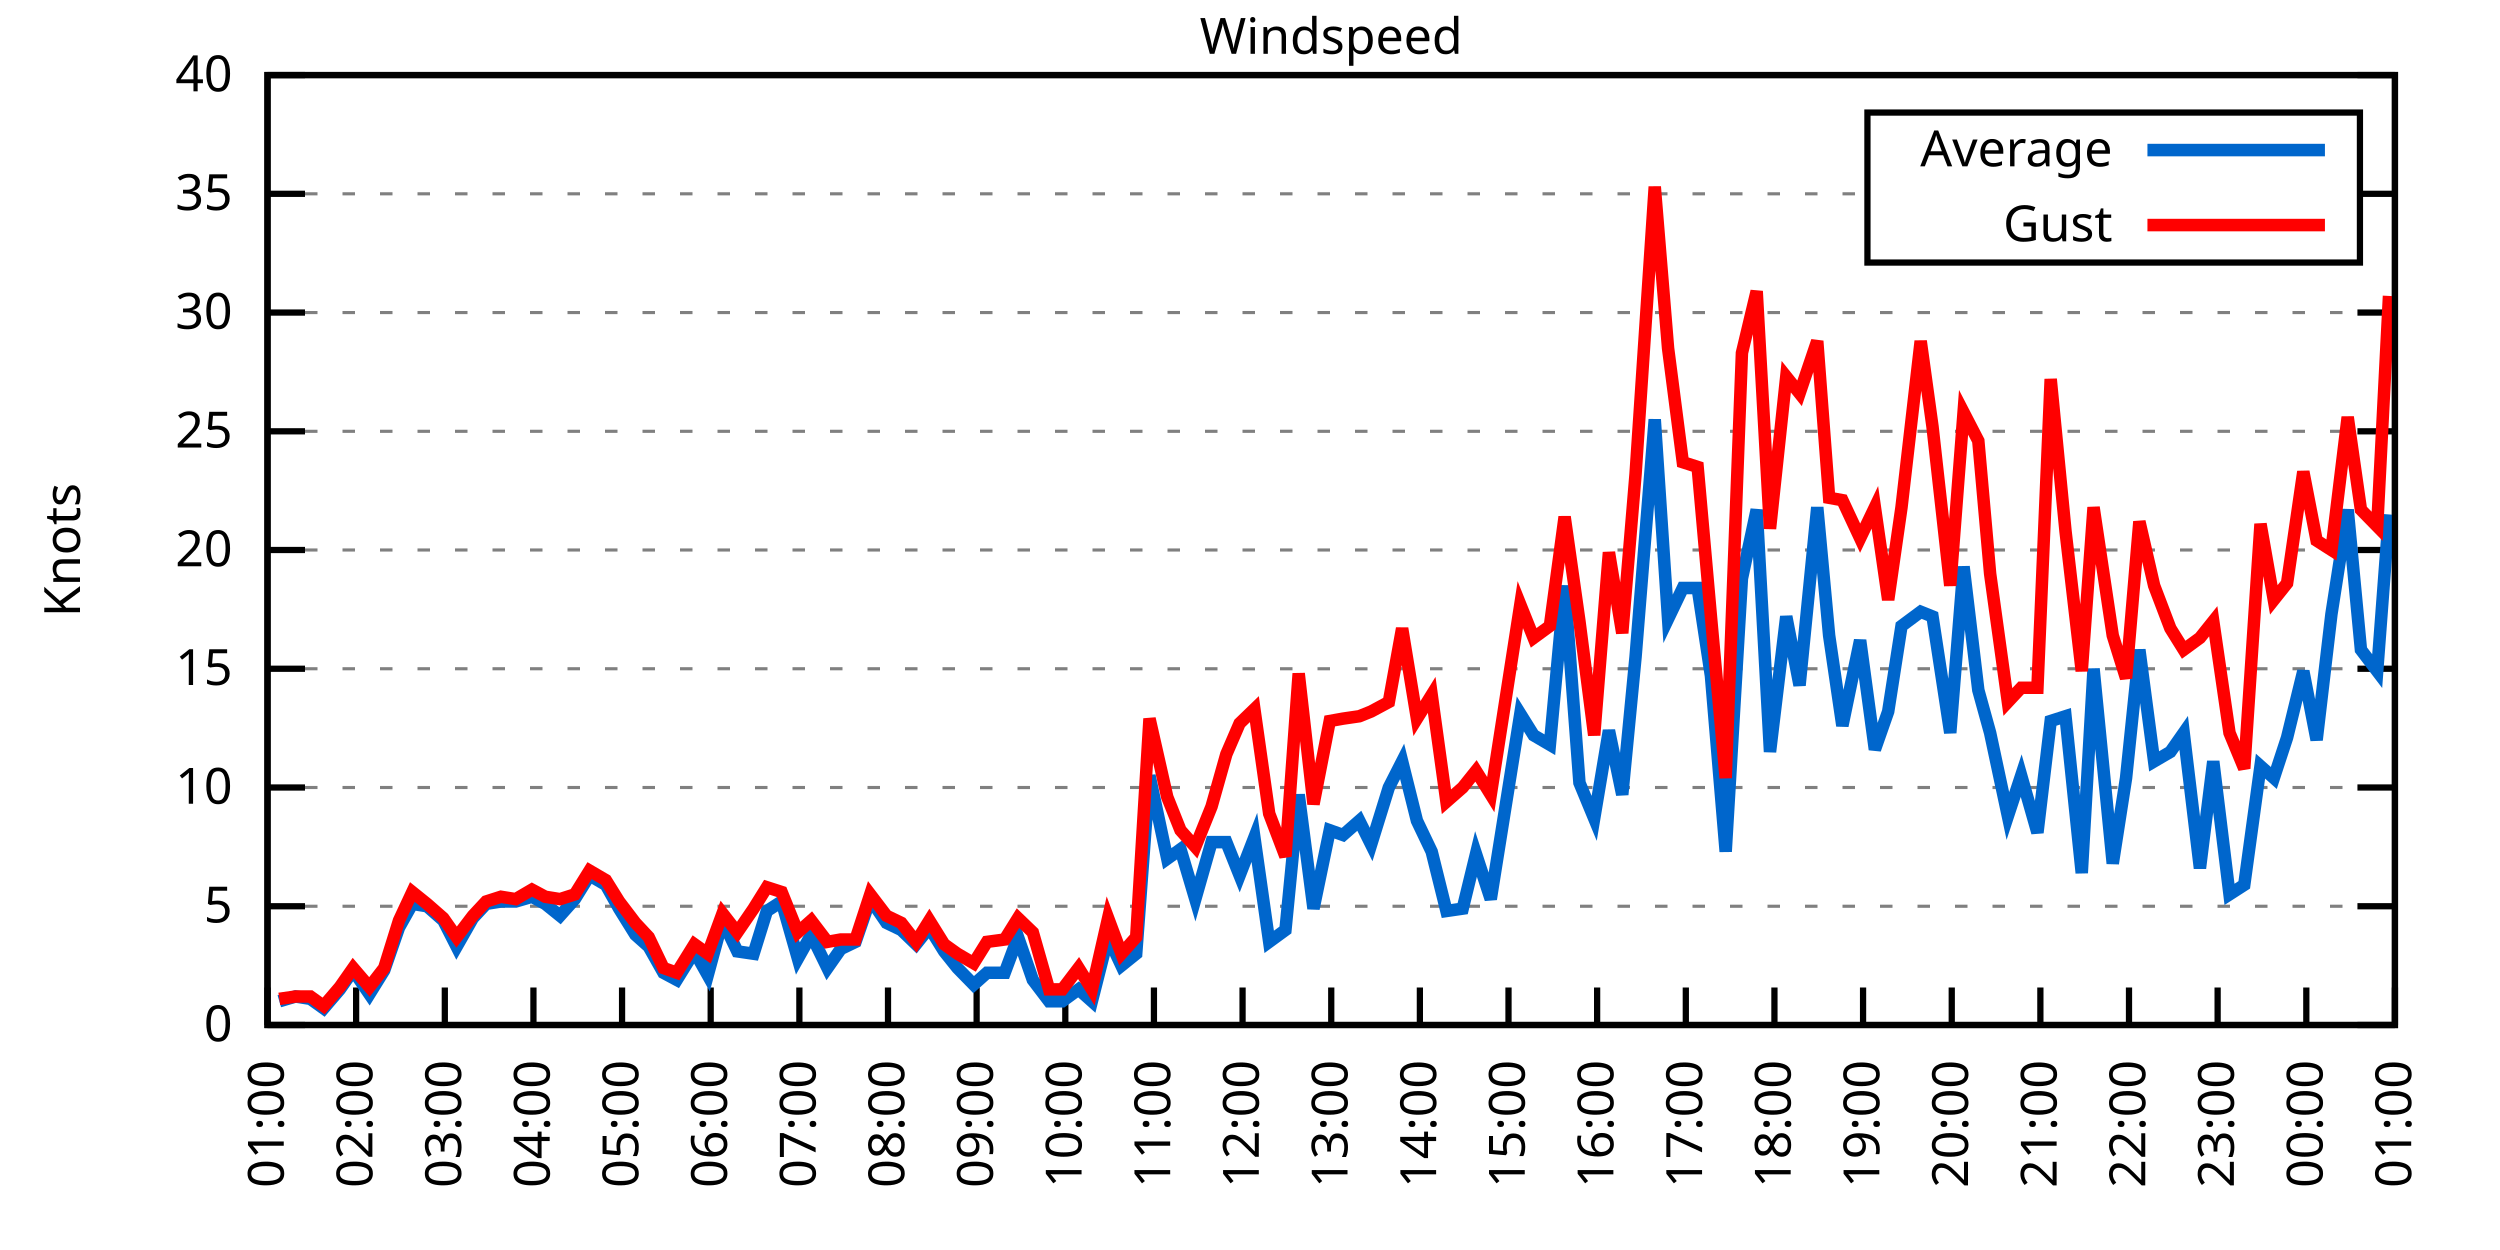
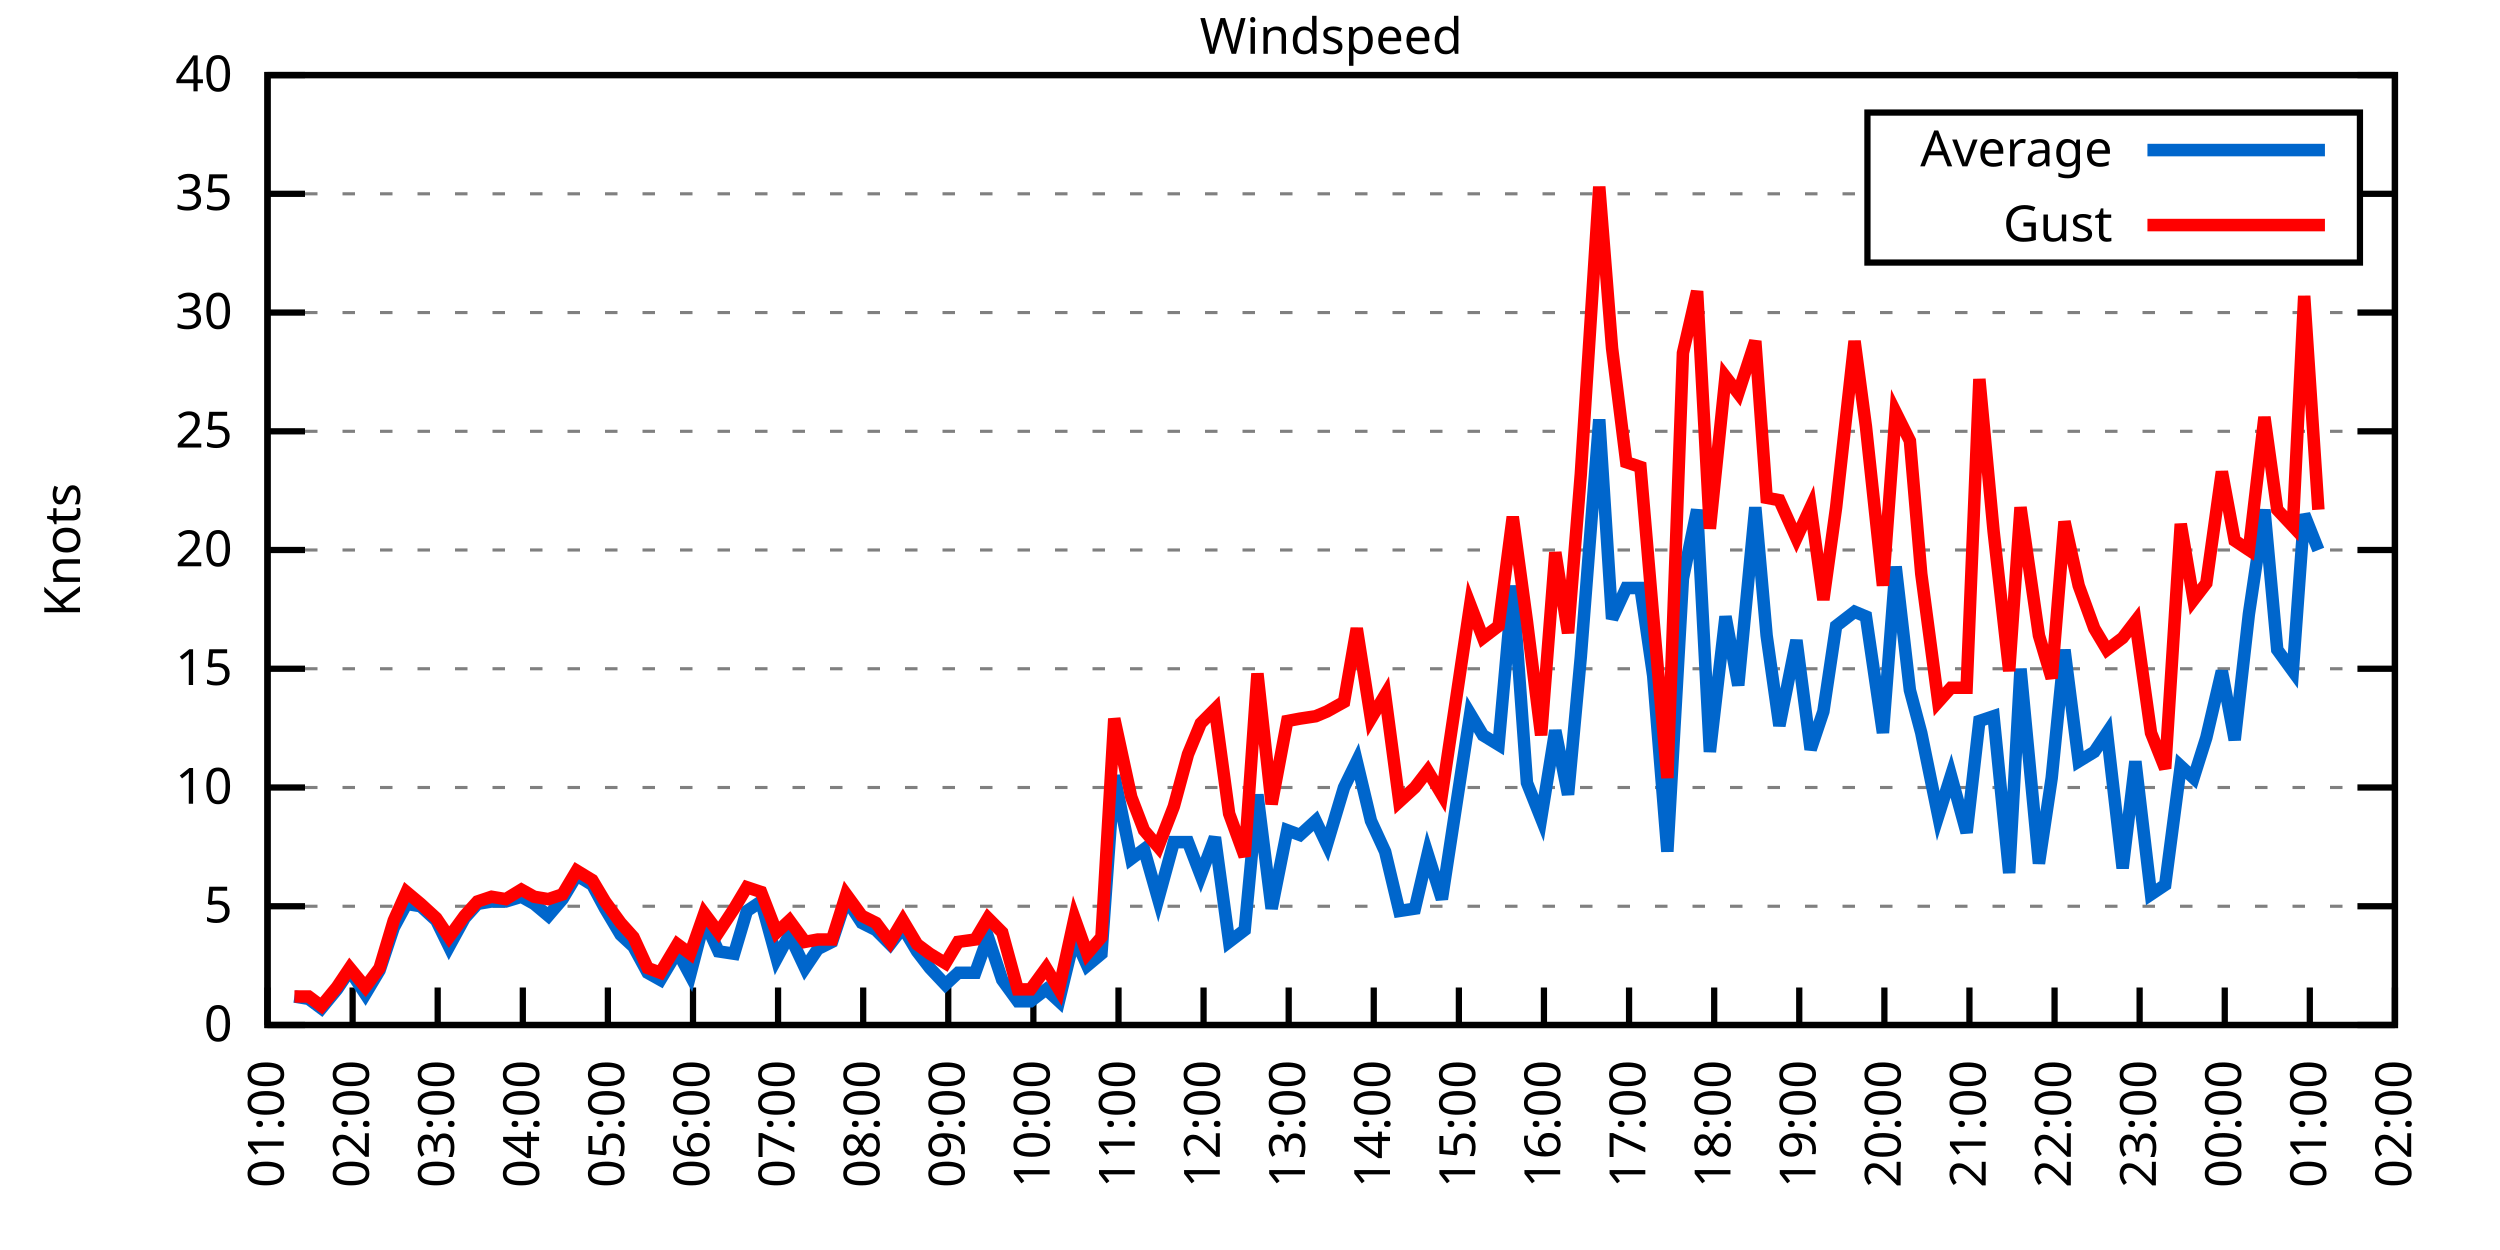
<svg xmlns="http://www.w3.org/2000/svg" xmlns:xlink="http://www.w3.org/1999/xlink" width="400" height="200" viewBox="0 0 400 200">
  <g id="gnuplot_canvas">
    <rect x="0" y="0" width="400" height="200" fill="none" />
    <defs>
      <circle id="gpDot" r="0.5" stroke-width="0.5" stroke="currentColor" />
      <path id="gpPt0" stroke-width="0.333" stroke="currentColor" d="M-1,0 h2 M0,-1 v2" />
      <path id="gpPt1" stroke-width="0.333" stroke="currentColor" d="M-1,-1 L1,1 M1,-1 L-1,1" />
      <path id="gpPt2" stroke-width="0.333" stroke="currentColor" d="M-1,0 L1,0 M0,-1 L0,1 M-1,-1 L1,1 M-1,1 L1,-1" />
      <rect id="gpPt3" stroke-width="0.333" stroke="currentColor" x="-1" y="-1" width="2" height="2" />
      <rect id="gpPt4" stroke-width="0.333" stroke="currentColor" fill="currentColor" x="-1" y="-1" width="2" height="2" />
      <circle id="gpPt5" stroke-width="0.333" stroke="currentColor" cx="0" cy="0" r="1" />
      <use xlink:href="#gpPt5" id="gpPt6" fill="currentColor" stroke="none" />
      <path id="gpPt7" stroke-width="0.333" stroke="currentColor" d="M0,-1.33 L-1.33,0.67 L1.33,0.67 z" />
      <use xlink:href="#gpPt7" id="gpPt8" fill="currentColor" stroke="none" />
      <use xlink:href="#gpPt7" id="gpPt9" stroke="currentColor" transform="rotate(180)" />
      <use xlink:href="#gpPt9" id="gpPt10" fill="currentColor" stroke="none" />
      <use xlink:href="#gpPt3" id="gpPt11" stroke="currentColor" transform="rotate(45)" />
      <use xlink:href="#gpPt11" id="gpPt12" fill="currentColor" stroke="none" />
      <path id="gpPt13" stroke-width="0.333" stroke="currentColor" d="M0,1.330 L1.265,0.411 L0.782,-1.067 L-0.782,-1.076 L-1.265,0.411 z" />
      <use xlink:href="#gpPt13" id="gpPt14" fill="currentColor" stroke="none" />
      <filter id="textbox" filterUnits="objectBoundingBox" x="0" y="0" height="1" width="1">
        <feFlood flood-color="white" flood-opacity="1" result="bgnd" />
        <feComposite in="SourceGraphic" in2="bgnd" operator="atop" />
      </filter>
      <filter id="greybox" filterUnits="objectBoundingBox" x="0" y="0" height="1" width="1">
        <feFlood flood-color="lightgrey" flood-opacity="1" result="grey" />
        <feComposite in="SourceGraphic" in2="grey" operator="atop" />
      </filter>
    </defs>
    <g fill="none" color="white" stroke="currentColor" stroke-width="1.00" stroke-linecap="butt" stroke-linejoin="miter">
</g>
    <g fill="none" color="black" stroke="currentColor" stroke-width="1.00" stroke-linecap="butt" stroke-linejoin="miter">
      <g stroke="none" shape-rendering="crispEdges">
        <polygon fill="rgb(255, 255, 255)" points="42.80,164.00 383.18,164.00 383.18,12.02 42.80,12.02 " />
      </g>
    </g>
    <g fill="none" color="black" stroke="currentColor" stroke-width="1.00" stroke-linecap="butt" stroke-linejoin="miter">
</g>
    <g fill="none" color="black" stroke="black" stroke-width="0.50" stroke-linecap="butt" stroke-linejoin="miter">
</g>
    <g fill="none" color="gray" stroke="currentColor" stroke-width="0.50" stroke-linecap="butt" stroke-linejoin="miter">
      <path stroke="gray" stroke-dasharray="2,4" class="gridline" d="M42.80,164.00 L383.19,164.00  " />
    </g>
    <g fill="none" color="gray" stroke="gray" stroke-width="1.00" stroke-linecap="butt" stroke-linejoin="miter">
</g>
    <g fill="none" color="black" stroke="currentColor" stroke-width="1.00" stroke-linecap="butt" stroke-linejoin="miter">
      <path stroke="black" d="M42.80,164.00 L48.80,164.00 M383.19,164.00 L377.19,164.00  " />
      <g transform="translate(37.20,166.60)" stroke="none" fill="black" font-family="Sans" font-size="8.00" text-anchor="end">
        <text>
          <tspan font-family="Sans"> 0</tspan>
        </text>
      </g>
    </g>
    <g fill="none" color="black" stroke="currentColor" stroke-width="1.00" stroke-linecap="butt" stroke-linejoin="miter">
</g>
    <g fill="none" color="black" stroke="black" stroke-width="0.50" stroke-linecap="butt" stroke-linejoin="miter">
</g>
    <g fill="none" color="gray" stroke="currentColor" stroke-width="0.50" stroke-linecap="butt" stroke-linejoin="miter">
      <path stroke="gray" stroke-dasharray="2,4" class="gridline" d="M42.80,145.00 L383.19,145.00  " />
    </g>
    <g fill="none" color="gray" stroke="gray" stroke-width="1.00" stroke-linecap="butt" stroke-linejoin="miter">
</g>
    <g fill="none" color="black" stroke="currentColor" stroke-width="1.00" stroke-linecap="butt" stroke-linejoin="miter">
      <path stroke="black" d="M42.80,145.00 L48.80,145.00 M383.19,145.00 L377.19,145.00  " />
      <g transform="translate(37.20,147.60)" stroke="none" fill="black" font-family="Sans" font-size="8.00" text-anchor="end">
        <text>
          <tspan font-family="Sans"> 5</tspan>
        </text>
      </g>
    </g>
    <g fill="none" color="black" stroke="currentColor" stroke-width="1.00" stroke-linecap="butt" stroke-linejoin="miter">
</g>
    <g fill="none" color="black" stroke="black" stroke-width="0.50" stroke-linecap="butt" stroke-linejoin="miter">
</g>
    <g fill="none" color="gray" stroke="currentColor" stroke-width="0.50" stroke-linecap="butt" stroke-linejoin="miter">
      <path stroke="gray" stroke-dasharray="2,4" class="gridline" d="M42.80,126.00 L383.19,126.00  " />
    </g>
    <g fill="none" color="gray" stroke="gray" stroke-width="1.00" stroke-linecap="butt" stroke-linejoin="miter">
</g>
    <g fill="none" color="black" stroke="currentColor" stroke-width="1.00" stroke-linecap="butt" stroke-linejoin="miter">
      <path stroke="black" d="M42.80,126.00 L48.80,126.00 M383.19,126.00 L377.19,126.00  " />
      <g transform="translate(37.20,128.60)" stroke="none" fill="black" font-family="Sans" font-size="8.00" text-anchor="end">
        <text>
          <tspan font-family="Sans"> 10</tspan>
        </text>
      </g>
    </g>
    <g fill="none" color="black" stroke="currentColor" stroke-width="1.00" stroke-linecap="butt" stroke-linejoin="miter">
</g>
    <g fill="none" color="black" stroke="black" stroke-width="0.50" stroke-linecap="butt" stroke-linejoin="miter">
</g>
    <g fill="none" color="gray" stroke="currentColor" stroke-width="0.50" stroke-linecap="butt" stroke-linejoin="miter">
      <path stroke="gray" stroke-dasharray="2,4" class="gridline" d="M42.80,107.00 L383.19,107.00  " />
    </g>
    <g fill="none" color="gray" stroke="gray" stroke-width="1.00" stroke-linecap="butt" stroke-linejoin="miter">
</g>
    <g fill="none" color="black" stroke="currentColor" stroke-width="1.00" stroke-linecap="butt" stroke-linejoin="miter">
      <path stroke="black" d="M42.80,107.00 L48.80,107.00 M383.19,107.00 L377.19,107.00  " />
      <g transform="translate(37.20,109.60)" stroke="none" fill="black" font-family="Sans" font-size="8.00" text-anchor="end">
        <text>
          <tspan font-family="Sans"> 15</tspan>
        </text>
      </g>
    </g>
    <g fill="none" color="black" stroke="currentColor" stroke-width="1.00" stroke-linecap="butt" stroke-linejoin="miter">
</g>
    <g fill="none" color="black" stroke="black" stroke-width="0.50" stroke-linecap="butt" stroke-linejoin="miter">
</g>
    <g fill="none" color="gray" stroke="currentColor" stroke-width="0.50" stroke-linecap="butt" stroke-linejoin="miter">
      <path stroke="gray" stroke-dasharray="2,4" class="gridline" d="M42.80,88.00 L383.19,88.00  " />
    </g>
    <g fill="none" color="gray" stroke="gray" stroke-width="1.00" stroke-linecap="butt" stroke-linejoin="miter">
</g>
    <g fill="none" color="black" stroke="currentColor" stroke-width="1.00" stroke-linecap="butt" stroke-linejoin="miter">
      <path stroke="black" d="M42.80,88.00 L48.80,88.00 M383.19,88.00 L377.19,88.00  " />
      <g transform="translate(37.20,90.60)" stroke="none" fill="black" font-family="Sans" font-size="8.00" text-anchor="end">
        <text>
          <tspan font-family="Sans"> 20</tspan>
        </text>
      </g>
    </g>
    <g fill="none" color="black" stroke="currentColor" stroke-width="1.00" stroke-linecap="butt" stroke-linejoin="miter">
</g>
    <g fill="none" color="black" stroke="black" stroke-width="0.50" stroke-linecap="butt" stroke-linejoin="miter">
</g>
    <g fill="none" color="gray" stroke="currentColor" stroke-width="0.50" stroke-linecap="butt" stroke-linejoin="miter">
      <path stroke="gray" stroke-dasharray="2,4" class="gridline" d="M42.80,69.01 L383.19,69.01  " />
    </g>
    <g fill="none" color="gray" stroke="gray" stroke-width="1.00" stroke-linecap="butt" stroke-linejoin="miter">
</g>
    <g fill="none" color="black" stroke="currentColor" stroke-width="1.00" stroke-linecap="butt" stroke-linejoin="miter">
      <path stroke="black" d="M42.80,69.01 L48.80,69.01 M383.19,69.01 L377.19,69.01  " />
      <g transform="translate(37.20,71.61)" stroke="none" fill="black" font-family="Sans" font-size="8.00" text-anchor="end">
        <text>
          <tspan font-family="Sans"> 25</tspan>
        </text>
      </g>
    </g>
    <g fill="none" color="black" stroke="currentColor" stroke-width="1.00" stroke-linecap="butt" stroke-linejoin="miter">
</g>
    <g fill="none" color="black" stroke="black" stroke-width="0.50" stroke-linecap="butt" stroke-linejoin="miter">
</g>
    <g fill="none" color="gray" stroke="currentColor" stroke-width="0.50" stroke-linecap="butt" stroke-linejoin="miter">
      <path stroke="gray" stroke-dasharray="2,4" class="gridline" d="M42.80,50.01 L383.19,50.01  " />
    </g>
    <g fill="none" color="gray" stroke="gray" stroke-width="1.00" stroke-linecap="butt" stroke-linejoin="miter">
</g>
    <g fill="none" color="black" stroke="currentColor" stroke-width="1.00" stroke-linecap="butt" stroke-linejoin="miter">
      <path stroke="black" d="M42.80,50.01 L48.80,50.01 M383.19,50.01 L377.19,50.01  " />
      <g transform="translate(37.20,52.61)" stroke="none" fill="black" font-family="Sans" font-size="8.00" text-anchor="end">
        <text>
          <tspan font-family="Sans"> 30</tspan>
        </text>
      </g>
    </g>
    <g fill="none" color="black" stroke="currentColor" stroke-width="1.00" stroke-linecap="butt" stroke-linejoin="miter">
</g>
    <g fill="none" color="black" stroke="black" stroke-width="0.50" stroke-linecap="butt" stroke-linejoin="miter">
</g>
    <g fill="none" color="gray" stroke="currentColor" stroke-width="0.50" stroke-linecap="butt" stroke-linejoin="miter">
      <path stroke="gray" stroke-dasharray="2,4" class="gridline" d="M42.80,31.01 L298.79,31.01 M377.59,31.01 L383.19,31.01  " />
    </g>
    <g fill="none" color="gray" stroke="gray" stroke-width="1.00" stroke-linecap="butt" stroke-linejoin="miter">
</g>
    <g fill="none" color="black" stroke="currentColor" stroke-width="1.00" stroke-linecap="butt" stroke-linejoin="miter">
      <path stroke="black" d="M42.80,31.01 L48.80,31.01 M383.19,31.01 L377.19,31.01  " />
      <g transform="translate(37.20,33.61)" stroke="none" fill="black" font-family="Sans" font-size="8.00" text-anchor="end">
        <text>
          <tspan font-family="Sans"> 35</tspan>
        </text>
      </g>
    </g>
    <g fill="none" color="black" stroke="currentColor" stroke-width="1.00" stroke-linecap="butt" stroke-linejoin="miter">
</g>
    <g fill="none" color="black" stroke="black" stroke-width="0.50" stroke-linecap="butt" stroke-linejoin="miter">
</g>
    <g fill="none" color="gray" stroke="currentColor" stroke-width="0.50" stroke-linecap="butt" stroke-linejoin="miter">
      <path stroke="gray" stroke-dasharray="2,4" class="gridline" d="M42.80,12.01 L383.19,12.01  " />
    </g>
    <g fill="none" color="gray" stroke="gray" stroke-width="1.00" stroke-linecap="butt" stroke-linejoin="miter">
</g>
    <g fill="none" color="black" stroke="currentColor" stroke-width="1.00" stroke-linecap="butt" stroke-linejoin="miter">
      <path stroke="black" d="M42.80,12.01 L48.80,12.01 M383.19,12.01 L377.19,12.01  " />
      <g transform="translate(37.20,14.61)" stroke="none" fill="black" font-family="Sans" font-size="8.00" text-anchor="end">
        <text>
          <tspan font-family="Sans"> 40</tspan>
        </text>
      </g>
    </g>
    <g fill="none" color="black" stroke="currentColor" stroke-width="1.00" stroke-linecap="butt" stroke-linejoin="miter">
      <path stroke="black" d="M42.80,164.00 L42.80,158.00  " />
      <g transform="translate(45.40,169.60) rotate(270.00)" stroke="none" fill="black" font-family="Sans" font-size="8.00" text-anchor="end">
        <text>
          <tspan font-family="Sans">01:00</tspan>
        </text>
      </g>
    </g>
    <g fill="none" color="black" stroke="currentColor" stroke-width="1.00" stroke-linecap="butt" stroke-linejoin="miter">
-       <path stroke="black" d="M56.98,164.00 L56.98,158.00  " />
-       <g transform="translate(59.58,169.60) rotate(270.00)" stroke="none" fill="black" font-family="Sans" font-size="8.00" text-anchor="end">
+       <path stroke="black" d="M56.42,164.00 L56.42,158.00  " />
+       <g transform="translate(59.02,169.60) rotate(270.00)" stroke="none" fill="black" font-family="Sans" font-size="8.00" text-anchor="end">
        <text>
          <tspan font-family="Sans">02:00</tspan>
        </text>
      </g>
    </g>
    <g fill="none" color="black" stroke="currentColor" stroke-width="1.00" stroke-linecap="butt" stroke-linejoin="miter">
-       <path stroke="black" d="M71.17,164.00 L71.17,158.00  " />
-       <g transform="translate(73.77,169.60) rotate(270.00)" stroke="none" fill="black" font-family="Sans" font-size="8.00" text-anchor="end">
+       <path stroke="black" d="M70.03,164.00 L70.03,158.00  " />
+       <g transform="translate(72.63,169.60) rotate(270.00)" stroke="none" fill="black" font-family="Sans" font-size="8.00" text-anchor="end">
        <text>
          <tspan font-family="Sans">03:00</tspan>
        </text>
      </g>
    </g>
    <g fill="none" color="black" stroke="currentColor" stroke-width="1.00" stroke-linecap="butt" stroke-linejoin="miter">
-       <path stroke="black" d="M85.35,164.00 L85.35,158.00  " />
-       <g transform="translate(87.95,169.60) rotate(270.00)" stroke="none" fill="black" font-family="Sans" font-size="8.00" text-anchor="end">
+       <path stroke="black" d="M83.65,164.00 L83.65,158.00  " />
+       <g transform="translate(86.25,169.60) rotate(270.00)" stroke="none" fill="black" font-family="Sans" font-size="8.00" text-anchor="end">
        <text>
          <tspan font-family="Sans">04:00</tspan>
        </text>
      </g>
    </g>
    <g fill="none" color="black" stroke="currentColor" stroke-width="1.00" stroke-linecap="butt" stroke-linejoin="miter">
-       <path stroke="black" d="M99.53,164.00 L99.53,158.00  " />
-       <g transform="translate(102.13,169.60) rotate(270.00)" stroke="none" fill="black" font-family="Sans" font-size="8.00" text-anchor="end">
+       <path stroke="black" d="M97.26,164.00 L97.26,158.00  " />
+       <g transform="translate(99.86,169.60) rotate(270.00)" stroke="none" fill="black" font-family="Sans" font-size="8.00" text-anchor="end">
        <text>
          <tspan font-family="Sans">05:00</tspan>
        </text>
      </g>
    </g>
    <g fill="none" color="black" stroke="currentColor" stroke-width="1.00" stroke-linecap="butt" stroke-linejoin="miter">
-       <path stroke="black" d="M113.71,164.00 L113.71,158.00  " />
-       <g transform="translate(116.31,169.60) rotate(270.00)" stroke="none" fill="black" font-family="Sans" font-size="8.00" text-anchor="end">
+       <path stroke="black" d="M110.88,164.00 L110.88,158.00  " />
+       <g transform="translate(113.48,169.60) rotate(270.00)" stroke="none" fill="black" font-family="Sans" font-size="8.00" text-anchor="end">
        <text>
          <tspan font-family="Sans">06:00</tspan>
        </text>
      </g>
    </g>
    <g fill="none" color="black" stroke="currentColor" stroke-width="1.00" stroke-linecap="butt" stroke-linejoin="miter">
-       <path stroke="black" d="M127.90,164.00 L127.90,158.00  " />
-       <g transform="translate(130.50,169.60) rotate(270.00)" stroke="none" fill="black" font-family="Sans" font-size="8.00" text-anchor="end">
+       <path stroke="black" d="M124.49,164.00 L124.49,158.00  " />
+       <g transform="translate(127.09,169.60) rotate(270.00)" stroke="none" fill="black" font-family="Sans" font-size="8.00" text-anchor="end">
        <text>
          <tspan font-family="Sans">07:00</tspan>
        </text>
      </g>
    </g>
    <g fill="none" color="black" stroke="currentColor" stroke-width="1.00" stroke-linecap="butt" stroke-linejoin="miter">
-       <path stroke="black" d="M142.08,164.00 L142.08,158.00  " />
-       <g transform="translate(144.68,169.60) rotate(270.00)" stroke="none" fill="black" font-family="Sans" font-size="8.00" text-anchor="end">
+       <path stroke="black" d="M138.11,164.00 L138.11,158.00  " />
+       <g transform="translate(140.71,169.60) rotate(270.00)" stroke="none" fill="black" font-family="Sans" font-size="8.00" text-anchor="end">
        <text>
          <tspan font-family="Sans">08:00</tspan>
        </text>
      </g>
    </g>
    <g fill="none" color="black" stroke="currentColor" stroke-width="1.00" stroke-linecap="butt" stroke-linejoin="miter">
-       <path stroke="black" d="M156.26,164.00 L156.26,158.00  " />
-       <g transform="translate(158.86,169.60) rotate(270.00)" stroke="none" fill="black" font-family="Sans" font-size="8.00" text-anchor="end">
+       <path stroke="black" d="M151.72,164.00 L151.72,158.00  " />
+       <g transform="translate(154.32,169.60) rotate(270.00)" stroke="none" fill="black" font-family="Sans" font-size="8.00" text-anchor="end">
        <text>
          <tspan font-family="Sans">09:00</tspan>
        </text>
      </g>
    </g>
    <g fill="none" color="black" stroke="currentColor" stroke-width="1.00" stroke-linecap="butt" stroke-linejoin="miter">
-       <path stroke="black" d="M170.45,164.00 L170.45,158.00  " />
-       <g transform="translate(173.05,169.60) rotate(270.00)" stroke="none" fill="black" font-family="Sans" font-size="8.00" text-anchor="end">
+       <path stroke="black" d="M165.34,164.00 L165.34,158.00  " />
+       <g transform="translate(167.94,169.60) rotate(270.00)" stroke="none" fill="black" font-family="Sans" font-size="8.00" text-anchor="end">
        <text>
          <tspan font-family="Sans">10:00</tspan>
        </text>
      </g>
    </g>
    <g fill="none" color="black" stroke="currentColor" stroke-width="1.00" stroke-linecap="butt" stroke-linejoin="miter">
-       <path stroke="black" d="M184.63,164.00 L184.63,158.00  " />
-       <g transform="translate(187.23,169.60) rotate(270.00)" stroke="none" fill="black" font-family="Sans" font-size="8.00" text-anchor="end">
+       <path stroke="black" d="M178.96,164.00 L178.96,158.00  " />
+       <g transform="translate(181.56,169.60) rotate(270.00)" stroke="none" fill="black" font-family="Sans" font-size="8.00" text-anchor="end">
        <text>
          <tspan font-family="Sans">11:00</tspan>
        </text>
      </g>
    </g>
    <g fill="none" color="black" stroke="currentColor" stroke-width="1.00" stroke-linecap="butt" stroke-linejoin="miter">
-       <path stroke="black" d="M198.81,164.00 L198.81,158.00  " />
-       <g transform="translate(201.41,169.60) rotate(270.00)" stroke="none" fill="black" font-family="Sans" font-size="8.00" text-anchor="end">
+       <path stroke="black" d="M192.57,164.00 L192.57,158.00  " />
+       <g transform="translate(195.17,169.60) rotate(270.00)" stroke="none" fill="black" font-family="Sans" font-size="8.00" text-anchor="end">
        <text>
          <tspan font-family="Sans">12:00</tspan>
        </text>
      </g>
    </g>
    <g fill="none" color="black" stroke="currentColor" stroke-width="1.00" stroke-linecap="butt" stroke-linejoin="miter">
-       <path stroke="black" d="M213.00,164.00 L213.00,158.00  " />
-       <g transform="translate(215.60,169.60) rotate(270.00)" stroke="none" fill="black" font-family="Sans" font-size="8.00" text-anchor="end">
+       <path stroke="black" d="M206.19,164.00 L206.19,158.00  " />
+       <g transform="translate(208.79,169.60) rotate(270.00)" stroke="none" fill="black" font-family="Sans" font-size="8.00" text-anchor="end">
        <text>
          <tspan font-family="Sans">13:00</tspan>
        </text>
      </g>
    </g>
    <g fill="none" color="black" stroke="currentColor" stroke-width="1.00" stroke-linecap="butt" stroke-linejoin="miter">
-       <path stroke="black" d="M227.18,164.00 L227.18,158.00  " />
-       <g transform="translate(229.78,169.60) rotate(270.00)" stroke="none" fill="black" font-family="Sans" font-size="8.00" text-anchor="end">
+       <path stroke="black" d="M219.80,164.00 L219.80,158.00  " />
+       <g transform="translate(222.40,169.60) rotate(270.00)" stroke="none" fill="black" font-family="Sans" font-size="8.00" text-anchor="end">
        <text>
          <tspan font-family="Sans">14:00</tspan>
        </text>
      </g>
    </g>
    <g fill="none" color="black" stroke="currentColor" stroke-width="1.00" stroke-linecap="butt" stroke-linejoin="miter">
-       <path stroke="black" d="M241.36,164.00 L241.36,158.00  " />
-       <g transform="translate(243.96,169.60) rotate(270.00)" stroke="none" fill="black" font-family="Sans" font-size="8.00" text-anchor="end">
+       <path stroke="black" d="M233.42,164.00 L233.42,158.00  " />
+       <g transform="translate(236.02,169.60) rotate(270.00)" stroke="none" fill="black" font-family="Sans" font-size="8.00" text-anchor="end">
        <text>
          <tspan font-family="Sans">15:00</tspan>
        </text>
      </g>
    </g>
    <g fill="none" color="black" stroke="currentColor" stroke-width="1.00" stroke-linecap="butt" stroke-linejoin="miter">
-       <path stroke="black" d="M255.54,164.00 L255.54,158.00  " />
-       <g transform="translate(258.14,169.60) rotate(270.00)" stroke="none" fill="black" font-family="Sans" font-size="8.00" text-anchor="end">
+       <path stroke="black" d="M247.03,164.00 L247.03,158.00  " />
+       <g transform="translate(249.63,169.60) rotate(270.00)" stroke="none" fill="black" font-family="Sans" font-size="8.00" text-anchor="end">
        <text>
          <tspan font-family="Sans">16:00</tspan>
        </text>
      </g>
    </g>
    <g fill="none" color="black" stroke="currentColor" stroke-width="1.00" stroke-linecap="butt" stroke-linejoin="miter">
-       <path stroke="black" d="M269.73,164.00 L269.73,158.00  " />
-       <g transform="translate(272.33,169.60) rotate(270.00)" stroke="none" fill="black" font-family="Sans" font-size="8.00" text-anchor="end">
+       <path stroke="black" d="M260.65,164.00 L260.65,158.00  " />
+       <g transform="translate(263.25,169.60) rotate(270.00)" stroke="none" fill="black" font-family="Sans" font-size="8.00" text-anchor="end">
        <text>
          <tspan font-family="Sans">17:00</tspan>
        </text>
      </g>
    </g>
    <g fill="none" color="black" stroke="currentColor" stroke-width="1.00" stroke-linecap="butt" stroke-linejoin="miter">
-       <path stroke="black" d="M283.91,164.00 L283.91,158.00  " />
-       <g transform="translate(286.51,169.60) rotate(270.00)" stroke="none" fill="black" font-family="Sans" font-size="8.00" text-anchor="end">
+       <path stroke="black" d="M274.27,164.00 L274.27,158.00  " />
+       <g transform="translate(276.87,169.60) rotate(270.00)" stroke="none" fill="black" font-family="Sans" font-size="8.00" text-anchor="end">
        <text>
          <tspan font-family="Sans">18:00</tspan>
        </text>
      </g>
    </g>
    <g fill="none" color="black" stroke="currentColor" stroke-width="1.00" stroke-linecap="butt" stroke-linejoin="miter">
-       <path stroke="black" d="M298.09,164.00 L298.09,158.00  " />
-       <g transform="translate(300.69,169.60) rotate(270.00)" stroke="none" fill="black" font-family="Sans" font-size="8.00" text-anchor="end">
+       <path stroke="black" d="M287.88,164.00 L287.88,158.00  " />
+       <g transform="translate(290.48,169.60) rotate(270.00)" stroke="none" fill="black" font-family="Sans" font-size="8.00" text-anchor="end">
        <text>
          <tspan font-family="Sans">19:00</tspan>
        </text>
      </g>
    </g>
    <g fill="none" color="black" stroke="currentColor" stroke-width="1.00" stroke-linecap="butt" stroke-linejoin="miter">
-       <path stroke="black" d="M312.28,164.00 L312.28,158.00  " />
-       <g transform="translate(314.88,169.60) rotate(270.00)" stroke="none" fill="black" font-family="Sans" font-size="8.00" text-anchor="end">
+       <path stroke="black" d="M301.50,164.00 L301.50,158.00  " />
+       <g transform="translate(304.10,169.60) rotate(270.00)" stroke="none" fill="black" font-family="Sans" font-size="8.00" text-anchor="end">
        <text>
          <tspan font-family="Sans">20:00</tspan>
        </text>
      </g>
    </g>
    <g fill="none" color="black" stroke="currentColor" stroke-width="1.00" stroke-linecap="butt" stroke-linejoin="miter">
-       <path stroke="black" d="M326.46,164.00 L326.46,158.00  " />
-       <g transform="translate(329.06,169.60) rotate(270.00)" stroke="none" fill="black" font-family="Sans" font-size="8.00" text-anchor="end">
+       <path stroke="black" d="M315.11,164.00 L315.11,158.00  " />
+       <g transform="translate(317.71,169.60) rotate(270.00)" stroke="none" fill="black" font-family="Sans" font-size="8.00" text-anchor="end">
        <text>
          <tspan font-family="Sans">21:00</tspan>
        </text>
      </g>
    </g>
    <g fill="none" color="black" stroke="currentColor" stroke-width="1.00" stroke-linecap="butt" stroke-linejoin="miter">
-       <path stroke="black" d="M340.64,164.00 L340.64,158.00  " />
-       <g transform="translate(343.24,169.60) rotate(270.00)" stroke="none" fill="black" font-family="Sans" font-size="8.00" text-anchor="end">
+       <path stroke="black" d="M328.73,164.00 L328.73,158.00  " />
+       <g transform="translate(331.33,169.60) rotate(270.00)" stroke="none" fill="black" font-family="Sans" font-size="8.00" text-anchor="end">
        <text>
          <tspan font-family="Sans">22:00</tspan>
        </text>
      </g>
    </g>
    <g fill="none" color="black" stroke="currentColor" stroke-width="1.00" stroke-linecap="butt" stroke-linejoin="miter">
-       <path stroke="black" d="M354.82,164.00 L354.82,158.00  " />
-       <g transform="translate(357.42,169.60) rotate(270.00)" stroke="none" fill="black" font-family="Sans" font-size="8.00" text-anchor="end">
+       <path stroke="black" d="M342.34,164.00 L342.34,158.00  " />
+       <g transform="translate(344.94,169.60) rotate(270.00)" stroke="none" fill="black" font-family="Sans" font-size="8.00" text-anchor="end">
        <text>
          <tspan font-family="Sans">23:00</tspan>
        </text>
      </g>
    </g>
    <g fill="none" color="black" stroke="currentColor" stroke-width="1.00" stroke-linecap="butt" stroke-linejoin="miter">
-       <path stroke="black" d="M369.01,164.00 L369.01,158.00  " />
-       <g transform="translate(371.61,169.60) rotate(270.00)" stroke="none" fill="black" font-family="Sans" font-size="8.00" text-anchor="end">
+       <path stroke="black" d="M355.96,164.00 L355.96,158.00  " />
+       <g transform="translate(358.56,169.60) rotate(270.00)" stroke="none" fill="black" font-family="Sans" font-size="8.00" text-anchor="end">
        <text>
          <tspan font-family="Sans">00:00</tspan>
+         </text>
+       </g>
+     </g>
+     <g fill="none" color="black" stroke="currentColor" stroke-width="1.00" stroke-linecap="butt" stroke-linejoin="miter">
+       <path stroke="black" d="M369.57,164.00 L369.57,158.00  " />
+       <g transform="translate(372.17,169.60) rotate(270.00)" stroke="none" fill="black" font-family="Sans" font-size="8.00" text-anchor="end">
+         <text>
+           <tspan font-family="Sans">01:00</tspan>
        </text>
      </g>
    </g>
    <g fill="none" color="black" stroke="currentColor" stroke-width="1.00" stroke-linecap="butt" stroke-linejoin="miter">
      <path stroke="black" d="M383.19,164.00 L383.19,158.00  " />
      <g transform="translate(385.79,169.60) rotate(270.00)" stroke="none" fill="black" font-family="Sans" font-size="8.00" text-anchor="end">
        <text>
-           <tspan font-family="Sans">01:00</tspan>
+           <tspan font-family="Sans">02:00</tspan>
        </text>
      </g>
    </g>
    <g fill="none" color="black" stroke="currentColor" stroke-width="1.00" stroke-linecap="butt" stroke-linejoin="miter">
</g>
    <g fill="none" color="black" stroke="currentColor" stroke-width="1.00" stroke-linecap="butt" stroke-linejoin="miter">
      <path stroke="black" d="M42.80,12.01 L42.80,164.00 L383.19,164.00 L383.19,12.01 L42.80,12.01 Z  " />
    </g>
    <g fill="none" color="black" stroke="currentColor" stroke-width="1.00" stroke-linecap="butt" stroke-linejoin="miter">
</g>
    <g fill="none" color="black" stroke="currentColor" stroke-width="1.00" stroke-linecap="butt" stroke-linejoin="miter">
      <path stroke="black" d="M298.79,42.01 L298.79,18.01 L377.59,18.01 L377.59,42.01 L298.79,42.01 Z  " />
    </g>
    <g id="Windspeed_plot_1">
      <g fill="none" color="white" stroke="black" stroke-width="2.00" stroke-linecap="butt" stroke-linejoin="miter">
</g>
      <g fill="none" color="black" stroke="currentColor" stroke-width="2.00" stroke-linecap="butt" stroke-linejoin="miter">
        <g transform="translate(337.99,26.61)" stroke="none" fill="black" font-family="Sans" font-size="8.00" text-anchor="end">
          <text>
            <tspan font-family="Sans">Average</tspan>
          </text>
        </g>
      </g>
      <g fill="none" color="black" stroke="currentColor" stroke-width="2.00" stroke-linecap="butt" stroke-linejoin="miter">
-         <path stroke="rgb(  0, 102, 204)" d="M343.59,24.01 L371.99,24.01 M44.69,160.20 L47.29,159.44 L49.66,159.82 L51.78,161.34 L54.38,158.30 L56.51,155.26   L59.11,159.06 L61.47,155.26 L63.84,148.42 L65.97,144.62 L68.33,145.00 L70.93,147.28 L73.06,151.46 L75.66,146.90   L77.78,144.62 L80.15,144.24 L82.51,144.24 L85.11,143.48 L87.24,144.62 L89.60,146.52 L91.97,143.86 L94.33,140.06   L96.93,141.58 L99.06,145.38 L101.66,149.56 L103.79,151.46 L106.15,155.64 L108.28,156.78 L111.11,152.22 L113.24,156.02   L115.61,147.28 L117.97,152.22 L120.57,152.60 L122.70,145.76 L125.06,144.24 L127.66,153.36 L129.79,149.56 L132.39,154.88   L134.52,151.84 L136.88,150.70 L139.24,143.86 L141.84,147.66 L144.21,148.80 L146.57,151.08 L148.70,148.42 L151.06,152.22   L153.19,154.88 L155.79,157.54 L157.92,155.64 L160.75,155.64 L162.88,149.94 L165.25,156.78 L167.85,160.20 L169.97,160.20   L172.57,158.30 L174.70,160.20 L177.30,149.94 L179.43,154.50 L181.79,152.60 L183.92,124.10 L186.76,137.40 L188.88,135.88   L191.25,143.86 L193.85,134.74 L196.21,134.74 L198.34,140.06 L200.70,133.98 L203.07,150.70 L205.67,148.80 L207.79,127.14   L210.16,145.38 L212.76,132.84 L214.89,133.60 L217.49,131.32 L219.38,135.12 L222.21,126.00 L224.34,121.82 L226.71,131.32   L229.07,136.26 L231.43,145.76 L234.03,145.38 L236.16,136.64 L238.52,143.86 L243.25,114.22 L245.38,117.64 L247.98,119.16   L250.34,93.70 L252.71,125.24 L255.07,130.94 L257.43,116.88 L259.56,127.14 L261.69,105.10 L264.76,67.11 L266.89,99.02   L269.25,94.08 L271.62,94.08 L273.75,108.14 L276.11,136.26 L278.71,92.56 L281.07,81.55 L283.20,120.30 L285.80,98.64   L287.93,109.66 L290.76,81.17 L292.66,101.68 L294.78,116.12 L297.62,102.44 L299.98,119.92 L302.11,113.84 L304.24,100.16   L307.31,97.88 L309.20,98.64 L312.04,117.26 L314.17,90.66 L316.53,110.42 L318.42,117.26 L321.26,130.56 L323.39,124.10   L325.99,133.22 L328.11,115.36 L330.48,114.60 L333.08,139.68 L334.97,107.00 L338.04,138.16 L340.17,124.48 L342.30,103.96   L344.66,121.82 L347.26,120.30 L349.39,117.26 L351.99,138.92 L354.12,121.82 L356.72,143.10 L359.08,141.58 L361.68,122.58   L363.81,124.48 L365.93,118.02 L368.53,107.38 L370.66,118.40 L373.03,98.26 L375.63,81.55 L377.75,103.96 L380.35,107.38   L382.24,82.31  " />
+         <path stroke="rgb(  0, 102, 204)" d="M343.59,24.01 L371.99,24.01 M47.11,159.44 L49.38,159.82 L51.42,161.34 L53.92,158.30 L55.96,155.26 L58.46,159.06   L60.73,155.26 L63.00,148.42 L65.04,144.62 L67.31,145.00 L69.80,147.28 L71.85,151.46 L74.34,146.90 L76.39,144.62   L78.65,144.24 L80.92,144.24 L83.42,143.48 L85.46,144.62 L87.73,146.52 L90.00,143.86 L92.27,140.06 L94.77,141.58   L96.81,145.38 L99.30,149.56 L101.35,151.46 L103.62,155.64 L105.66,156.78 L108.38,152.22 L110.42,156.02 L112.69,147.28   L114.96,152.22 L117.46,152.60 L119.50,145.76 L121.77,144.24 L124.27,153.36 L126.31,149.56 L128.81,154.88 L130.85,151.84   L133.12,150.70 L135.39,143.86 L137.88,147.66 L140.15,148.80 L142.42,151.08 L144.46,148.42 L146.73,152.22 L148.77,154.88   L151.27,157.54 L153.31,155.64 L156.04,155.64 L158.08,149.94 L160.35,156.78 L162.84,160.20 L164.89,160.20 L167.38,158.30   L169.43,160.20 L171.92,149.94 L173.96,154.50 L176.23,152.60 L178.28,124.10 L181.00,137.40 L183.04,135.88 L185.31,143.86   L187.81,134.74 L190.08,134.74 L192.12,140.06 L194.39,133.98 L196.66,150.70 L199.15,148.80 L201.19,127.14 L203.46,145.38   L205.96,132.84 L208.00,133.60 L210.50,131.32 L212.31,135.12 L215.04,126.00 L217.08,121.82 L219.35,131.32 L221.62,136.26   L223.89,145.76 L226.38,145.38 L228.43,136.64 L230.70,143.86 L235.23,114.22 L237.28,117.64 L239.77,119.16 L242.04,93.70   L244.31,125.24 L246.58,130.94 L248.85,116.88 L250.89,127.14 L252.93,105.10 L255.88,67.11 L257.93,99.02 L260.20,94.08   L262.47,94.08 L264.51,108.14 L266.78,136.26 L269.27,92.56 L271.54,81.55 L273.58,120.30 L276.08,98.64 L278.12,109.66   L280.85,81.17 L282.66,101.68 L284.70,116.12 L287.43,102.44 L289.70,119.92 L291.74,113.84 L293.78,100.16 L296.73,97.88   L298.55,98.64 L301.27,117.26 L303.31,90.66 L305.58,110.42 L307.40,117.26 L310.12,130.56 L312.16,124.10 L314.66,133.22   L316.70,115.36 L318.97,114.60 L321.47,139.68 L323.28,107.00 L326.23,138.16 L328.27,124.48 L330.32,103.96 L332.59,121.82   L335.08,120.30 L337.12,117.26 L339.62,138.92 L341.66,121.82 L344.16,143.10 L346.43,141.58 L348.92,122.58 L350.97,124.48   L353.01,118.02 L355.50,107.38 L357.55,118.40 L359.82,98.26 L362.31,81.55 L364.36,103.96 L366.85,107.38 L368.67,82.31   L370.94,88.00  " />
      </g>
    </g>
    <g id="Windspeed_plot_2">
      <g fill="none" color="black" stroke="currentColor" stroke-width="2.00" stroke-linecap="butt" stroke-linejoin="miter">
        <g transform="translate(337.99,38.61)" stroke="none" fill="black" font-family="Sans" font-size="8.00" text-anchor="end">
          <text>
            <tspan font-family="Sans">Gust</tspan>
          </text>
        </g>
      </g>
      <g fill="none" color="black" stroke="currentColor" stroke-width="2.00" stroke-linecap="butt" stroke-linejoin="miter">
-         <path stroke="rgb(255,   0,   0)" d="M343.59,36.01 L371.99,36.01 M44.69,159.82 L47.29,159.44 L49.66,159.44 L51.78,160.96 L54.38,157.92 L56.51,154.88   L59.11,157.92 L61.47,154.88 L63.84,147.28 L65.97,142.72 L68.33,144.62 L70.93,146.90 L73.06,149.94 L75.66,146.52   L77.78,144.24 L80.15,143.48 L82.51,143.86 L85.11,142.34 L87.24,143.48 L89.60,143.86 L91.97,143.10 L94.33,139.30   L96.93,140.82 L99.06,144.24 L101.66,147.66 L103.79,149.94 L106.15,154.88 L108.28,155.64 L111.11,151.08 L113.24,152.60   L115.61,146.14 L117.97,149.18 L120.57,145.38 L122.70,141.96 L125.06,142.72 L127.66,149.18 L129.79,147.28 L132.39,150.70   L134.52,150.32 L136.88,150.32 L139.24,143.10 L141.84,146.52 L144.21,147.66 L146.57,150.70 L148.70,147.28 L151.06,151.08   L153.19,152.60 L155.79,154.12 L157.92,150.70 L160.75,150.32 L162.88,146.90 L165.25,149.18 L167.85,158.30 L169.97,158.30   L172.57,154.88 L174.70,158.30 L177.30,146.90 L179.43,152.60 L181.79,149.94 L183.92,114.98 L186.76,127.52 L188.88,132.84   L191.25,135.50 L193.85,129.04 L196.21,120.68 L198.34,115.74 L200.70,113.46 L203.07,130.18 L205.67,137.02 L207.79,107.76   L210.16,128.66 L212.76,115.36 L214.89,114.98 L217.49,114.60 L219.38,113.84 L222.21,112.32 L224.34,100.54 L226.71,114.98   L229.07,111.18 L231.43,128.28 L234.03,126.00 L236.16,123.34 L238.52,127.14 L243.25,96.74 L245.38,102.06 L247.98,100.16   L250.34,82.69 L252.71,99.40 L255.07,117.64 L257.43,88.38 L259.56,101.30 L261.69,75.85 L264.76,29.87 L266.89,55.71   L269.25,73.95 L271.62,74.71 L273.75,98.64 L276.11,124.48 L278.71,56.47 L281.07,46.59 L283.20,84.59 L285.80,60.27   L287.93,62.93 L290.76,54.57 L292.66,79.65 L294.78,80.03 L297.62,86.11 L299.98,81.17 L302.11,95.98 L304.24,81.17   L307.31,54.57 L309.20,68.25 L312.04,93.70 L314.17,65.97 L316.53,70.53 L318.42,91.80 L321.26,112.32 L323.39,110.04   L325.99,110.04 L328.11,60.65 L330.48,84.97 L333.08,107.38 L334.97,81.17 L338.04,101.68 L340.17,108.52 L342.30,83.45   L344.66,93.70 L347.26,100.54 L349.39,103.96 L351.99,102.06 L354.12,99.40 L356.72,117.26 L359.08,122.96 L361.68,83.83   L363.81,95.98 L365.93,93.32 L368.53,75.47 L370.66,86.49 L373.03,88.00 L375.63,66.73 L377.75,81.55 L380.35,84.21   L382.24,47.35  " />
+         <path stroke="rgb(255,   0,   0)" d="M343.59,36.01 L371.99,36.01 M47.11,159.44 L49.38,159.44 L51.42,160.96 L53.92,157.92 L55.96,154.88 L58.46,157.92   L60.73,154.88 L63.00,147.28 L65.04,142.72 L67.31,144.62 L69.80,146.90 L71.85,149.94 L74.34,146.52 L76.39,144.24   L78.65,143.48 L80.92,143.86 L83.42,142.34 L85.46,143.48 L87.73,143.86 L90.00,143.10 L92.27,139.30 L94.77,140.82   L96.81,144.24 L99.30,147.66 L101.35,149.94 L103.62,154.88 L105.66,155.64 L108.38,151.08 L110.42,152.60 L112.69,146.14   L114.96,149.18 L117.46,145.38 L119.50,141.96 L121.77,142.72 L124.27,149.18 L126.31,147.28 L128.81,150.70 L130.85,150.32   L133.12,150.32 L135.39,143.10 L137.88,146.52 L140.15,147.66 L142.42,150.70 L144.46,147.28 L146.73,151.08 L148.77,152.60   L151.27,154.12 L153.31,150.70 L156.04,150.32 L158.08,146.90 L160.35,149.18 L162.84,158.30 L164.89,158.30 L167.38,154.88   L169.43,158.30 L171.92,146.90 L173.96,152.60 L176.23,149.94 L178.28,114.98 L181.00,127.52 L183.04,132.84 L185.31,135.50   L187.81,129.04 L190.08,120.68 L192.12,115.74 L194.39,113.46 L196.66,130.18 L199.15,137.02 L201.19,107.76 L203.46,128.66   L205.96,115.36 L208.00,114.98 L210.50,114.60 L212.31,113.84 L215.04,112.32 L217.08,100.54 L219.35,114.98 L221.62,111.18   L223.89,128.28 L226.38,126.00 L228.43,123.34 L230.70,127.14 L235.23,96.74 L237.28,102.06 L239.77,100.16 L242.04,82.69   L244.31,99.40 L246.58,117.64 L248.85,88.38 L250.89,101.30 L252.93,75.85 L255.88,29.87 L257.93,55.71 L260.20,73.95   L262.47,74.71 L264.51,98.64 L266.78,124.48 L269.27,56.47 L271.54,46.59 L273.58,84.59 L276.08,60.27 L278.12,62.93   L280.85,54.57 L282.66,79.65 L284.70,80.03 L287.43,86.11 L289.70,81.17 L291.74,95.98 L293.78,81.17 L296.73,54.57   L298.55,68.25 L301.27,93.70 L303.31,65.97 L305.58,70.53 L307.40,91.80 L310.12,112.32 L312.16,110.04 L314.66,110.04   L316.70,60.65 L318.97,84.97 L321.47,107.38 L323.28,81.17 L326.23,101.68 L328.27,108.52 L330.32,83.45 L332.59,93.70   L335.08,100.54 L337.12,103.96 L339.62,102.06 L341.66,99.40 L344.16,117.26 L346.43,122.96 L348.92,83.83 L350.97,95.98   L353.01,93.32 L355.50,75.47 L357.55,86.49 L359.82,88.00 L362.31,66.73 L364.36,81.55 L366.85,84.21 L368.67,47.35   L370.94,81.55  " />
      </g>
    </g>
    <g fill="none" color="black" stroke="currentColor" stroke-width="2.00" stroke-linecap="butt" stroke-linejoin="miter">
</g>
    <g fill="none" color="black" stroke="black" stroke-width="1.00" stroke-linecap="butt" stroke-linejoin="miter">
</g>
    <g fill="none" color="black" stroke="currentColor" stroke-width="1.00" stroke-linecap="butt" stroke-linejoin="miter">
      <path stroke="black" d="M42.80,12.01 L42.80,164.00 L383.19,164.00 L383.19,12.01 L42.80,12.01 Z  " />
      <g transform="translate(12.80,88.01) rotate(270.00)" stroke="none" fill="black" font-family="Sans" font-size="8.00" text-anchor="middle">
        <text>
          <tspan font-family="Sans">Knots</tspan>
        </text>
      </g>
    </g>
    <g fill="none" color="black" stroke="currentColor" stroke-width="1.00" stroke-linecap="butt" stroke-linejoin="miter">
</g>
    <g fill="none" color="black" stroke="currentColor" stroke-width="1.00" stroke-linecap="butt" stroke-linejoin="miter">
      <g transform="translate(212.99,8.61)" stroke="none" fill="black" font-family="Sans" font-size="8.00" text-anchor="middle">
        <text>
          <tspan font-family="Sans">Windspeed</tspan>
        </text>
      </g>
    </g>
    <g fill="none" color="black" stroke="currentColor" stroke-width="1.00" stroke-linecap="butt" stroke-linejoin="miter">
</g>
  </g>
</svg>
